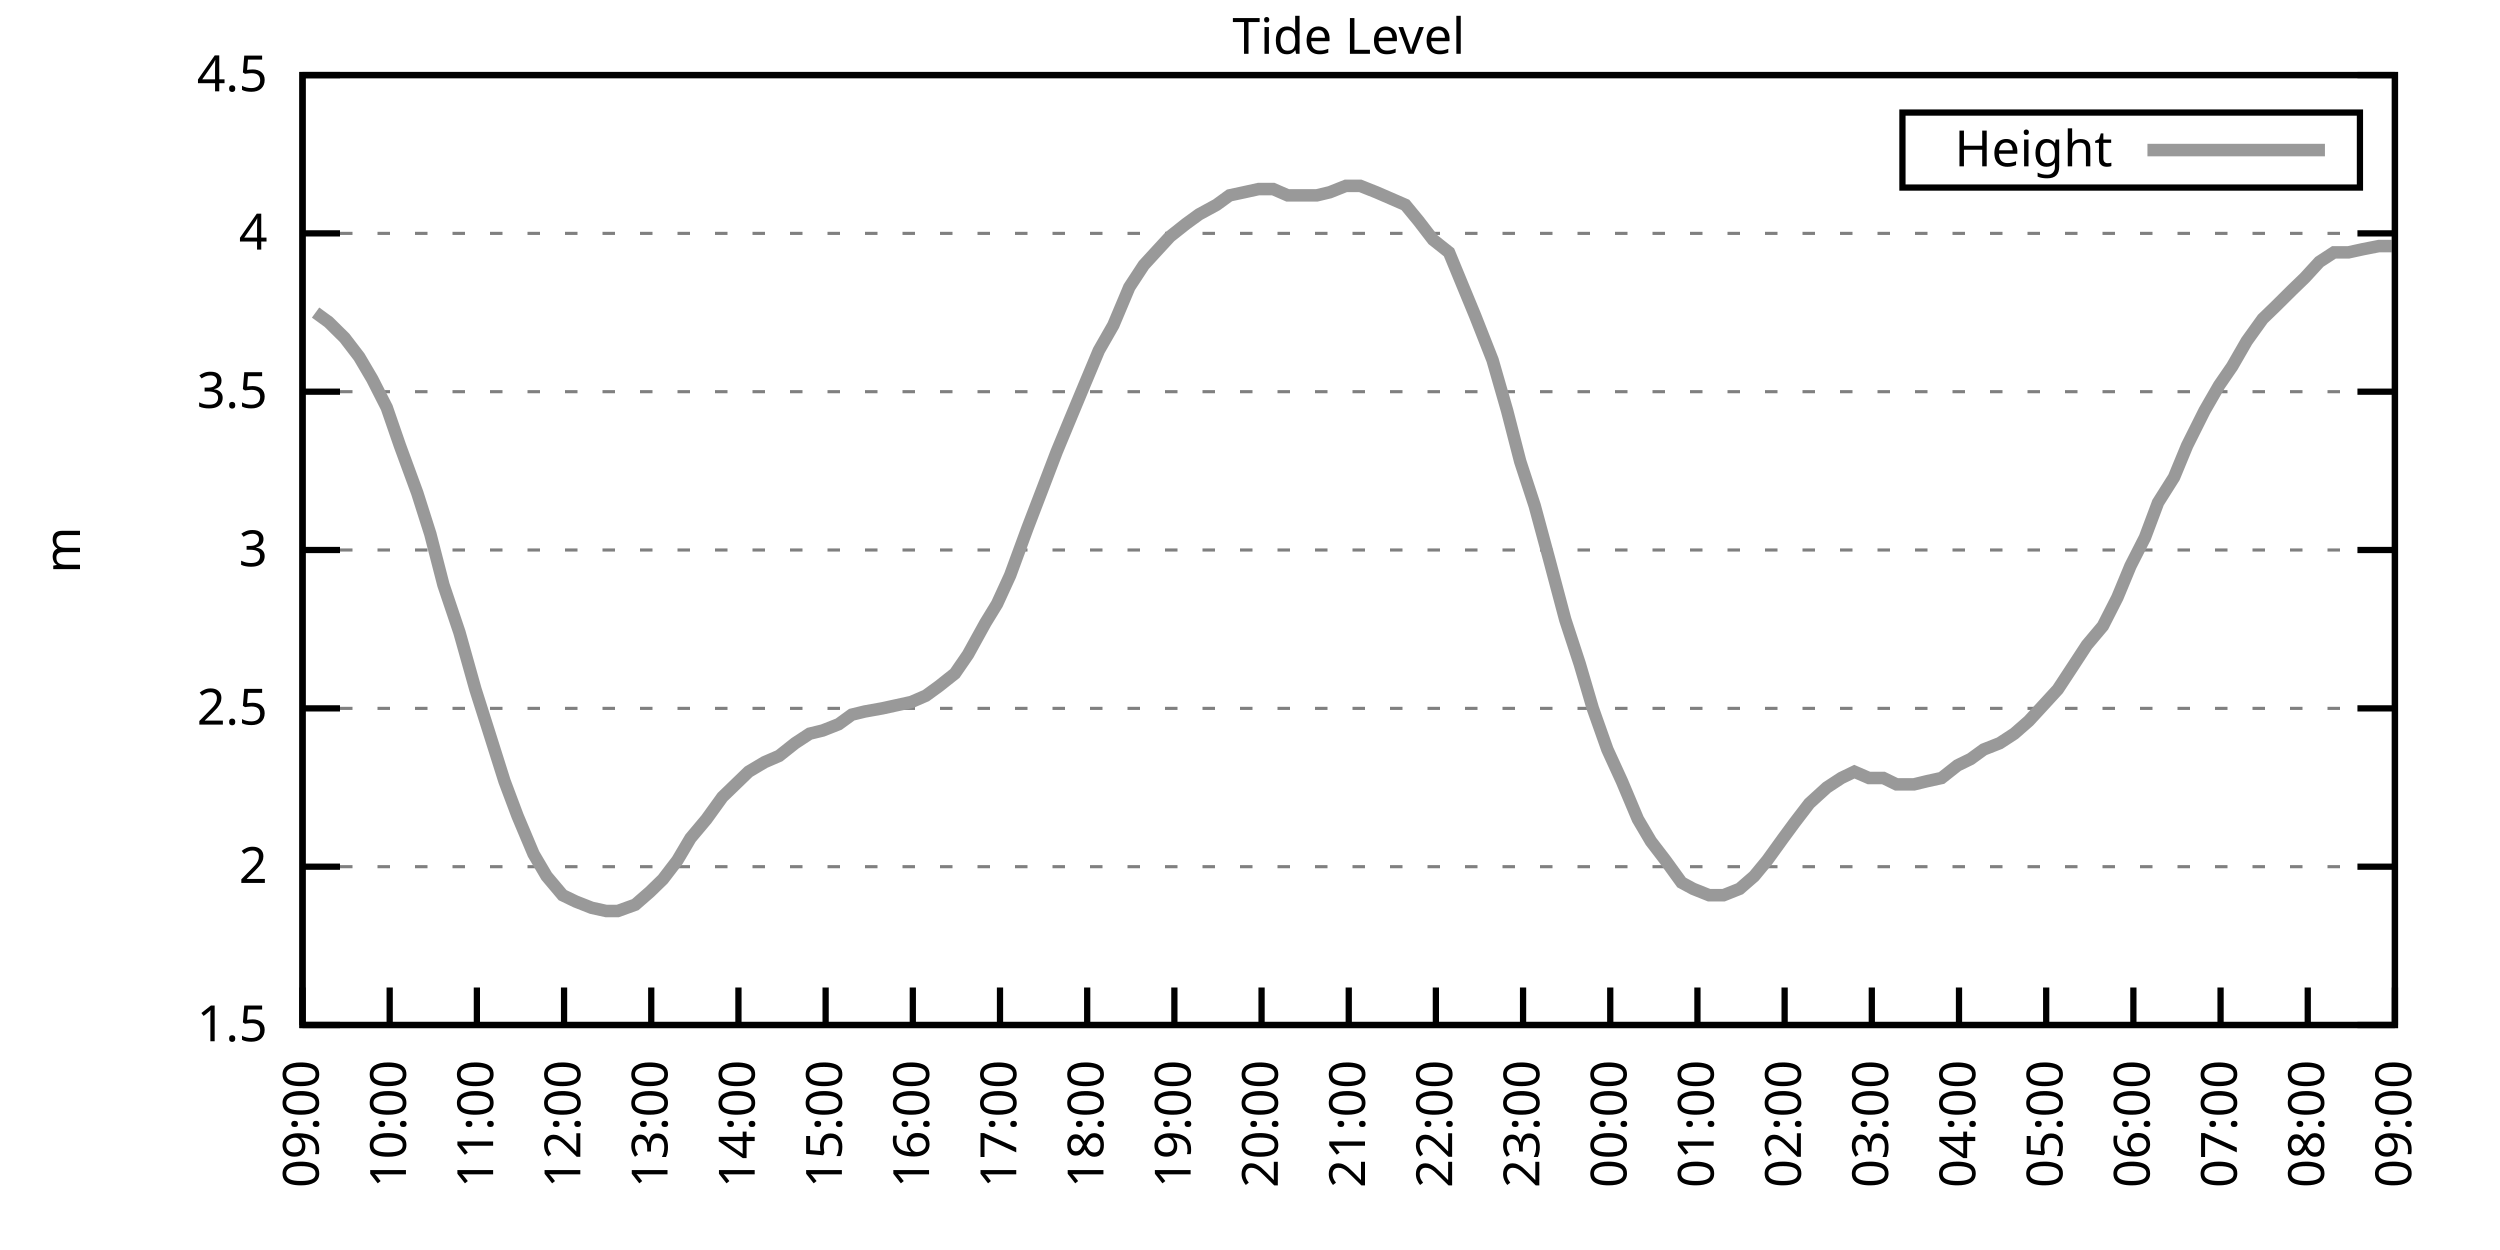
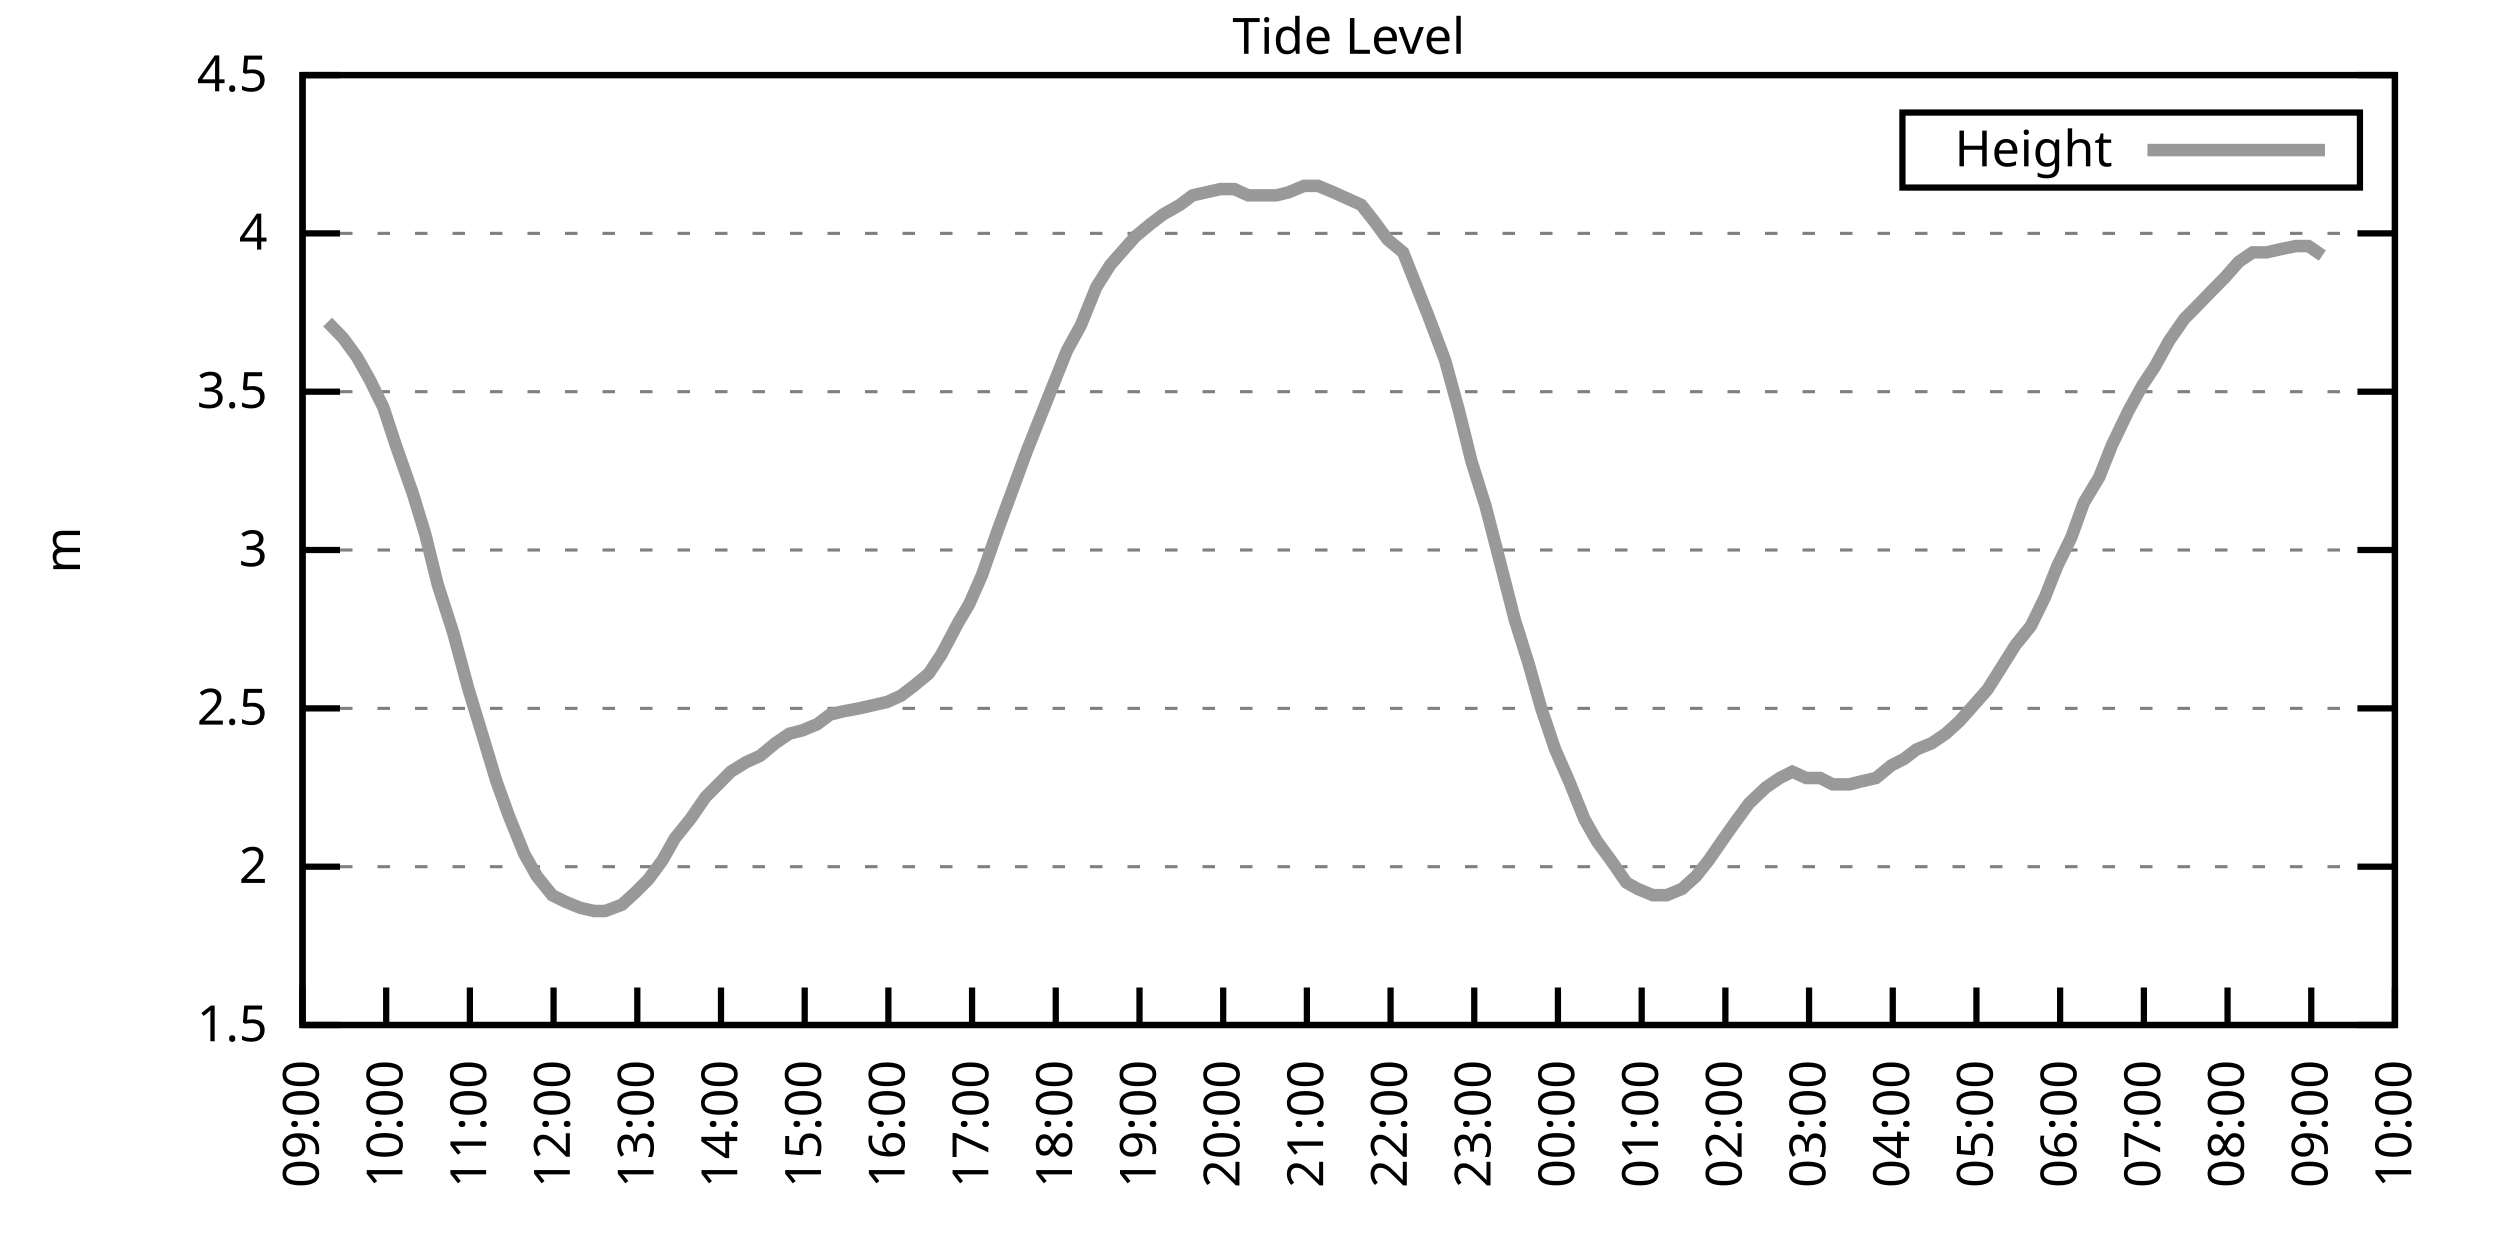
<svg xmlns="http://www.w3.org/2000/svg" xmlns:xlink="http://www.w3.org/1999/xlink" width="400" height="200" viewBox="0 0 400 200">
  <g id="gnuplot_canvas">
    <rect x="0" y="0" width="400" height="200" fill="none" />
    <defs>
      <circle id="gpDot" r="0.5" stroke-width="0.5" stroke="currentColor" />
      <path id="gpPt0" stroke-width="0.333" stroke="currentColor" d="M-1,0 h2 M0,-1 v2" />
      <path id="gpPt1" stroke-width="0.333" stroke="currentColor" d="M-1,-1 L1,1 M1,-1 L-1,1" />
      <path id="gpPt2" stroke-width="0.333" stroke="currentColor" d="M-1,0 L1,0 M0,-1 L0,1 M-1,-1 L1,1 M-1,1 L1,-1" />
      <rect id="gpPt3" stroke-width="0.333" stroke="currentColor" x="-1" y="-1" width="2" height="2" />
      <rect id="gpPt4" stroke-width="0.333" stroke="currentColor" fill="currentColor" x="-1" y="-1" width="2" height="2" />
      <circle id="gpPt5" stroke-width="0.333" stroke="currentColor" cx="0" cy="0" r="1" />
      <use xlink:href="#gpPt5" id="gpPt6" fill="currentColor" stroke="none" />
      <path id="gpPt7" stroke-width="0.333" stroke="currentColor" d="M0,-1.33 L-1.33,0.67 L1.33,0.67 z" />
      <use xlink:href="#gpPt7" id="gpPt8" fill="currentColor" stroke="none" />
      <use xlink:href="#gpPt7" id="gpPt9" stroke="currentColor" transform="rotate(180)" />
      <use xlink:href="#gpPt9" id="gpPt10" fill="currentColor" stroke="none" />
      <use xlink:href="#gpPt3" id="gpPt11" stroke="currentColor" transform="rotate(45)" />
      <use xlink:href="#gpPt11" id="gpPt12" fill="currentColor" stroke="none" />
      <path id="gpPt13" stroke-width="0.333" stroke="currentColor" d="M0,1.330 L1.265,0.411 L0.782,-1.067 L-0.782,-1.076 L-1.265,0.411 z" />
      <use xlink:href="#gpPt13" id="gpPt14" fill="currentColor" stroke="none" />
      <filter id="textbox" filterUnits="objectBoundingBox" x="0" y="0" height="1" width="1">
        <feFlood flood-color="white" flood-opacity="1" result="bgnd" />
        <feComposite in="SourceGraphic" in2="bgnd" operator="atop" />
      </filter>
      <filter id="greybox" filterUnits="objectBoundingBox" x="0" y="0" height="1" width="1">
        <feFlood flood-color="lightgrey" flood-opacity="1" result="grey" />
        <feComposite in="SourceGraphic" in2="grey" operator="atop" />
      </filter>
    </defs>
    <g fill="none" color="white" stroke="currentColor" stroke-width="1.00" stroke-linecap="butt" stroke-linejoin="miter">
</g>
    <g fill="none" color="black" stroke="currentColor" stroke-width="1.00" stroke-linecap="butt" stroke-linejoin="miter">
      <g stroke="none" shape-rendering="crispEdges">
        <polygon fill="rgb(255, 255, 255)" points="48.40,164.00 383.18,164.00 383.18,12.02 48.40,12.02 " />
      </g>
    </g>
    <g fill="none" color="black" stroke="currentColor" stroke-width="1.00" stroke-linecap="butt" stroke-linejoin="miter">
</g>
    <g fill="none" color="black" stroke="black" stroke-width="0.50" stroke-linecap="butt" stroke-linejoin="miter">
</g>
    <g fill="none" color="gray" stroke="currentColor" stroke-width="0.50" stroke-linecap="butt" stroke-linejoin="miter">
      <path stroke="gray" stroke-dasharray="2,4" class="gridline" d="M48.40,164.00 L383.19,164.00  " />
    </g>
    <g fill="none" color="gray" stroke="gray" stroke-width="1.00" stroke-linecap="butt" stroke-linejoin="miter">
</g>
    <g fill="none" color="black" stroke="currentColor" stroke-width="1.00" stroke-linecap="butt" stroke-linejoin="miter">
      <path stroke="black" d="M48.40,164.00 L54.40,164.00 M383.19,164.00 L377.19,164.00  " />
      <g transform="translate(42.80,166.60)" stroke="none" fill="black" font-family="Sans" font-size="8.00" text-anchor="end">
        <text>
          <tspan font-family="Sans"> 1.5</tspan>
        </text>
      </g>
    </g>
    <g fill="none" color="black" stroke="currentColor" stroke-width="1.00" stroke-linecap="butt" stroke-linejoin="miter">
</g>
    <g fill="none" color="black" stroke="black" stroke-width="0.50" stroke-linecap="butt" stroke-linejoin="miter">
</g>
    <g fill="none" color="gray" stroke="currentColor" stroke-width="0.50" stroke-linecap="butt" stroke-linejoin="miter">
      <path stroke="gray" stroke-dasharray="2,4" class="gridline" d="M48.40,138.67 L383.19,138.67  " />
    </g>
    <g fill="none" color="gray" stroke="gray" stroke-width="1.00" stroke-linecap="butt" stroke-linejoin="miter">
</g>
    <g fill="none" color="black" stroke="currentColor" stroke-width="1.00" stroke-linecap="butt" stroke-linejoin="miter">
      <path stroke="black" d="M48.40,138.67 L54.40,138.67 M383.19,138.67 L377.19,138.67  " />
      <g transform="translate(42.80,141.27)" stroke="none" fill="black" font-family="Sans" font-size="8.00" text-anchor="end">
        <text>
          <tspan font-family="Sans"> 2</tspan>
        </text>
      </g>
    </g>
    <g fill="none" color="black" stroke="currentColor" stroke-width="1.00" stroke-linecap="butt" stroke-linejoin="miter">
</g>
    <g fill="none" color="black" stroke="black" stroke-width="0.50" stroke-linecap="butt" stroke-linejoin="miter">
</g>
    <g fill="none" color="gray" stroke="currentColor" stroke-width="0.50" stroke-linecap="butt" stroke-linejoin="miter">
      <path stroke="gray" stroke-dasharray="2,4" class="gridline" d="M48.40,113.34 L383.19,113.34  " />
    </g>
    <g fill="none" color="gray" stroke="gray" stroke-width="1.00" stroke-linecap="butt" stroke-linejoin="miter">
</g>
    <g fill="none" color="black" stroke="currentColor" stroke-width="1.00" stroke-linecap="butt" stroke-linejoin="miter">
      <path stroke="black" d="M48.40,113.34 L54.40,113.34 M383.19,113.34 L377.19,113.34  " />
      <g transform="translate(42.80,115.94)" stroke="none" fill="black" font-family="Sans" font-size="8.00" text-anchor="end">
        <text>
          <tspan font-family="Sans"> 2.5</tspan>
        </text>
      </g>
    </g>
    <g fill="none" color="black" stroke="currentColor" stroke-width="1.00" stroke-linecap="butt" stroke-linejoin="miter">
</g>
    <g fill="none" color="black" stroke="black" stroke-width="0.50" stroke-linecap="butt" stroke-linejoin="miter">
</g>
    <g fill="none" color="gray" stroke="currentColor" stroke-width="0.50" stroke-linecap="butt" stroke-linejoin="miter">
      <path stroke="gray" stroke-dasharray="2,4" class="gridline" d="M48.40,88.00 L383.19,88.00  " />
    </g>
    <g fill="none" color="gray" stroke="gray" stroke-width="1.00" stroke-linecap="butt" stroke-linejoin="miter">
</g>
    <g fill="none" color="black" stroke="currentColor" stroke-width="1.00" stroke-linecap="butt" stroke-linejoin="miter">
      <path stroke="black" d="M48.40,88.00 L54.40,88.00 M383.19,88.00 L377.19,88.00  " />
      <g transform="translate(42.80,90.60)" stroke="none" fill="black" font-family="Sans" font-size="8.00" text-anchor="end">
        <text>
          <tspan font-family="Sans"> 3</tspan>
        </text>
      </g>
    </g>
    <g fill="none" color="black" stroke="currentColor" stroke-width="1.00" stroke-linecap="butt" stroke-linejoin="miter">
</g>
    <g fill="none" color="black" stroke="black" stroke-width="0.50" stroke-linecap="butt" stroke-linejoin="miter">
</g>
    <g fill="none" color="gray" stroke="currentColor" stroke-width="0.50" stroke-linecap="butt" stroke-linejoin="miter">
      <path stroke="gray" stroke-dasharray="2,4" class="gridline" d="M48.40,62.67 L383.19,62.67  " />
    </g>
    <g fill="none" color="gray" stroke="gray" stroke-width="1.00" stroke-linecap="butt" stroke-linejoin="miter">
</g>
    <g fill="none" color="black" stroke="currentColor" stroke-width="1.00" stroke-linecap="butt" stroke-linejoin="miter">
      <path stroke="black" d="M48.40,62.67 L54.40,62.67 M383.19,62.67 L377.19,62.67  " />
      <g transform="translate(42.80,65.27)" stroke="none" fill="black" font-family="Sans" font-size="8.00" text-anchor="end">
        <text>
          <tspan font-family="Sans"> 3.5</tspan>
        </text>
      </g>
    </g>
    <g fill="none" color="black" stroke="currentColor" stroke-width="1.00" stroke-linecap="butt" stroke-linejoin="miter">
</g>
    <g fill="none" color="black" stroke="black" stroke-width="0.50" stroke-linecap="butt" stroke-linejoin="miter">
</g>
    <g fill="none" color="gray" stroke="currentColor" stroke-width="0.50" stroke-linecap="butt" stroke-linejoin="miter">
      <path stroke="gray" stroke-dasharray="2,4" class="gridline" d="M48.40,37.34 L383.19,37.34  " />
    </g>
    <g fill="none" color="gray" stroke="gray" stroke-width="1.00" stroke-linecap="butt" stroke-linejoin="miter">
</g>
    <g fill="none" color="black" stroke="currentColor" stroke-width="1.00" stroke-linecap="butt" stroke-linejoin="miter">
      <path stroke="black" d="M48.40,37.34 L54.40,37.34 M383.19,37.34 L377.19,37.34  " />
      <g transform="translate(42.80,39.94)" stroke="none" fill="black" font-family="Sans" font-size="8.00" text-anchor="end">
        <text>
          <tspan font-family="Sans"> 4</tspan>
        </text>
      </g>
    </g>
    <g fill="none" color="black" stroke="currentColor" stroke-width="1.00" stroke-linecap="butt" stroke-linejoin="miter">
</g>
    <g fill="none" color="black" stroke="black" stroke-width="0.50" stroke-linecap="butt" stroke-linejoin="miter">
</g>
    <g fill="none" color="gray" stroke="currentColor" stroke-width="0.50" stroke-linecap="butt" stroke-linejoin="miter">
      <path stroke="gray" stroke-dasharray="2,4" class="gridline" d="M48.40,12.01 L383.19,12.01  " />
    </g>
    <g fill="none" color="gray" stroke="gray" stroke-width="1.00" stroke-linecap="butt" stroke-linejoin="miter">
</g>
    <g fill="none" color="black" stroke="currentColor" stroke-width="1.00" stroke-linecap="butt" stroke-linejoin="miter">
      <path stroke="black" d="M48.40,12.01 L54.40,12.01 M383.19,12.01 L377.19,12.01  " />
      <g transform="translate(42.80,14.61)" stroke="none" fill="black" font-family="Sans" font-size="8.00" text-anchor="end">
        <text>
          <tspan font-family="Sans"> 4.5</tspan>
        </text>
      </g>
    </g>
    <g fill="none" color="black" stroke="currentColor" stroke-width="1.00" stroke-linecap="butt" stroke-linejoin="miter">
      <path stroke="black" d="M48.40,164.00 L48.40,158.00  " />
      <g transform="translate(51.00,169.60) rotate(270.00)" stroke="none" fill="black" font-family="Sans" font-size="8.00" text-anchor="end">
        <text>
          <tspan font-family="Sans">09:00</tspan>
        </text>
      </g>
    </g>
    <g fill="none" color="black" stroke="currentColor" stroke-width="1.00" stroke-linecap="butt" stroke-linejoin="miter">
-       <path stroke="black" d="M62.35,164.00 L62.35,158.00  " />
-       <g transform="translate(64.95,169.60) rotate(270.00)" stroke="none" fill="black" font-family="Sans" font-size="8.00" text-anchor="end">
+       <path stroke="black" d="M61.79,164.00 L61.79,158.00  " />
+       <g transform="translate(64.39,169.60) rotate(270.00)" stroke="none" fill="black" font-family="Sans" font-size="8.00" text-anchor="end">
        <text>
          <tspan font-family="Sans">10:00</tspan>
        </text>
      </g>
    </g>
    <g fill="none" color="black" stroke="currentColor" stroke-width="1.00" stroke-linecap="butt" stroke-linejoin="miter">
-       <path stroke="black" d="M76.30,164.00 L76.30,158.00  " />
-       <g transform="translate(78.90,169.60) rotate(270.00)" stroke="none" fill="black" font-family="Sans" font-size="8.00" text-anchor="end">
+       <path stroke="black" d="M75.18,164.00 L75.18,158.00  " />
+       <g transform="translate(77.78,169.60) rotate(270.00)" stroke="none" fill="black" font-family="Sans" font-size="8.00" text-anchor="end">
        <text>
          <tspan font-family="Sans">11:00</tspan>
        </text>
      </g>
    </g>
    <g fill="none" color="black" stroke="currentColor" stroke-width="1.00" stroke-linecap="butt" stroke-linejoin="miter">
-       <path stroke="black" d="M90.25,164.00 L90.25,158.00  " />
-       <g transform="translate(92.85,169.60) rotate(270.00)" stroke="none" fill="black" font-family="Sans" font-size="8.00" text-anchor="end">
+       <path stroke="black" d="M88.57,164.00 L88.57,158.00  " />
+       <g transform="translate(91.17,169.60) rotate(270.00)" stroke="none" fill="black" font-family="Sans" font-size="8.00" text-anchor="end">
        <text>
          <tspan font-family="Sans">12:00</tspan>
        </text>
      </g>
    </g>
    <g fill="none" color="black" stroke="currentColor" stroke-width="1.00" stroke-linecap="butt" stroke-linejoin="miter">
-       <path stroke="black" d="M104.20,164.00 L104.20,158.00  " />
-       <g transform="translate(106.80,169.60) rotate(270.00)" stroke="none" fill="black" font-family="Sans" font-size="8.00" text-anchor="end">
+       <path stroke="black" d="M101.97,164.00 L101.97,158.00  " />
+       <g transform="translate(104.57,169.60) rotate(270.00)" stroke="none" fill="black" font-family="Sans" font-size="8.00" text-anchor="end">
        <text>
          <tspan font-family="Sans">13:00</tspan>
        </text>
      </g>
    </g>
    <g fill="none" color="black" stroke="currentColor" stroke-width="1.00" stroke-linecap="butt" stroke-linejoin="miter">
-       <path stroke="black" d="M118.15,164.00 L118.15,158.00  " />
-       <g transform="translate(120.75,169.60) rotate(270.00)" stroke="none" fill="black" font-family="Sans" font-size="8.00" text-anchor="end">
+       <path stroke="black" d="M115.36,164.00 L115.36,158.00  " />
+       <g transform="translate(117.96,169.60) rotate(270.00)" stroke="none" fill="black" font-family="Sans" font-size="8.00" text-anchor="end">
        <text>
          <tspan font-family="Sans">14:00</tspan>
        </text>
      </g>
    </g>
    <g fill="none" color="black" stroke="currentColor" stroke-width="1.00" stroke-linecap="butt" stroke-linejoin="miter">
-       <path stroke="black" d="M132.10,164.00 L132.10,158.00  " />
-       <g transform="translate(134.70,169.60) rotate(270.00)" stroke="none" fill="black" font-family="Sans" font-size="8.00" text-anchor="end">
+       <path stroke="black" d="M128.75,164.00 L128.75,158.00  " />
+       <g transform="translate(131.35,169.60) rotate(270.00)" stroke="none" fill="black" font-family="Sans" font-size="8.00" text-anchor="end">
        <text>
          <tspan font-family="Sans">15:00</tspan>
        </text>
      </g>
    </g>
    <g fill="none" color="black" stroke="currentColor" stroke-width="1.00" stroke-linecap="butt" stroke-linejoin="miter">
-       <path stroke="black" d="M146.05,164.00 L146.05,158.00  " />
-       <g transform="translate(148.65,169.60) rotate(270.00)" stroke="none" fill="black" font-family="Sans" font-size="8.00" text-anchor="end">
+       <path stroke="black" d="M142.14,164.00 L142.14,158.00  " />
+       <g transform="translate(144.74,169.60) rotate(270.00)" stroke="none" fill="black" font-family="Sans" font-size="8.00" text-anchor="end">
        <text>
          <tspan font-family="Sans">16:00</tspan>
        </text>
      </g>
    </g>
    <g fill="none" color="black" stroke="currentColor" stroke-width="1.00" stroke-linecap="butt" stroke-linejoin="miter">
-       <path stroke="black" d="M160.00,164.00 L160.00,158.00  " />
-       <g transform="translate(162.60,169.60) rotate(270.00)" stroke="none" fill="black" font-family="Sans" font-size="8.00" text-anchor="end">
+       <path stroke="black" d="M155.53,164.00 L155.53,158.00  " />
+       <g transform="translate(158.13,169.60) rotate(270.00)" stroke="none" fill="black" font-family="Sans" font-size="8.00" text-anchor="end">
        <text>
          <tspan font-family="Sans">17:00</tspan>
        </text>
      </g>
    </g>
    <g fill="none" color="black" stroke="currentColor" stroke-width="1.00" stroke-linecap="butt" stroke-linejoin="miter">
-       <path stroke="black" d="M173.95,164.00 L173.95,158.00  " />
-       <g transform="translate(176.55,169.60) rotate(270.00)" stroke="none" fill="black" font-family="Sans" font-size="8.00" text-anchor="end">
+       <path stroke="black" d="M168.92,164.00 L168.92,158.00  " />
+       <g transform="translate(171.52,169.60) rotate(270.00)" stroke="none" fill="black" font-family="Sans" font-size="8.00" text-anchor="end">
        <text>
          <tspan font-family="Sans">18:00</tspan>
        </text>
      </g>
    </g>
    <g fill="none" color="black" stroke="currentColor" stroke-width="1.00" stroke-linecap="butt" stroke-linejoin="miter">
-       <path stroke="black" d="M187.90,164.00 L187.90,158.00  " />
-       <g transform="translate(190.50,169.60) rotate(270.00)" stroke="none" fill="black" font-family="Sans" font-size="8.00" text-anchor="end">
+       <path stroke="black" d="M182.32,164.00 L182.32,158.00  " />
+       <g transform="translate(184.92,169.60) rotate(270.00)" stroke="none" fill="black" font-family="Sans" font-size="8.00" text-anchor="end">
        <text>
          <tspan font-family="Sans">19:00</tspan>
        </text>
      </g>
    </g>
    <g fill="none" color="black" stroke="currentColor" stroke-width="1.00" stroke-linecap="butt" stroke-linejoin="miter">
-       <path stroke="black" d="M201.85,164.00 L201.85,158.00  " />
-       <g transform="translate(204.45,169.60) rotate(270.00)" stroke="none" fill="black" font-family="Sans" font-size="8.00" text-anchor="end">
+       <path stroke="black" d="M195.71,164.00 L195.71,158.00  " />
+       <g transform="translate(198.31,169.60) rotate(270.00)" stroke="none" fill="black" font-family="Sans" font-size="8.00" text-anchor="end">
        <text>
          <tspan font-family="Sans">20:00</tspan>
        </text>
      </g>
    </g>
    <g fill="none" color="black" stroke="currentColor" stroke-width="1.00" stroke-linecap="butt" stroke-linejoin="miter">
-       <path stroke="black" d="M215.80,164.00 L215.80,158.00  " />
-       <g transform="translate(218.40,169.60) rotate(270.00)" stroke="none" fill="black" font-family="Sans" font-size="8.00" text-anchor="end">
+       <path stroke="black" d="M209.10,164.00 L209.10,158.00  " />
+       <g transform="translate(211.70,169.60) rotate(270.00)" stroke="none" fill="black" font-family="Sans" font-size="8.00" text-anchor="end">
        <text>
          <tspan font-family="Sans">21:00</tspan>
        </text>
      </g>
    </g>
    <g fill="none" color="black" stroke="currentColor" stroke-width="1.00" stroke-linecap="butt" stroke-linejoin="miter">
-       <path stroke="black" d="M229.74,164.00 L229.74,158.00  " />
-       <g transform="translate(232.34,169.60) rotate(270.00)" stroke="none" fill="black" font-family="Sans" font-size="8.00" text-anchor="end">
+       <path stroke="black" d="M222.49,164.00 L222.49,158.00  " />
+       <g transform="translate(225.09,169.60) rotate(270.00)" stroke="none" fill="black" font-family="Sans" font-size="8.00" text-anchor="end">
        <text>
          <tspan font-family="Sans">22:00</tspan>
        </text>
      </g>
    </g>
    <g fill="none" color="black" stroke="currentColor" stroke-width="1.00" stroke-linecap="butt" stroke-linejoin="miter">
-       <path stroke="black" d="M243.69,164.00 L243.69,158.00  " />
-       <g transform="translate(246.29,169.60) rotate(270.00)" stroke="none" fill="black" font-family="Sans" font-size="8.00" text-anchor="end">
+       <path stroke="black" d="M235.88,164.00 L235.88,158.00  " />
+       <g transform="translate(238.48,169.60) rotate(270.00)" stroke="none" fill="black" font-family="Sans" font-size="8.00" text-anchor="end">
        <text>
          <tspan font-family="Sans">23:00</tspan>
        </text>
      </g>
    </g>
    <g fill="none" color="black" stroke="currentColor" stroke-width="1.00" stroke-linecap="butt" stroke-linejoin="miter">
-       <path stroke="black" d="M257.64,164.00 L257.64,158.00  " />
-       <g transform="translate(260.24,169.60) rotate(270.00)" stroke="none" fill="black" font-family="Sans" font-size="8.00" text-anchor="end">
+       <path stroke="black" d="M249.27,164.00 L249.27,158.00  " />
+       <g transform="translate(251.87,169.60) rotate(270.00)" stroke="none" fill="black" font-family="Sans" font-size="8.00" text-anchor="end">
        <text>
          <tspan font-family="Sans">00:00</tspan>
        </text>
      </g>
    </g>
    <g fill="none" color="black" stroke="currentColor" stroke-width="1.00" stroke-linecap="butt" stroke-linejoin="miter">
-       <path stroke="black" d="M271.59,164.00 L271.59,158.00  " />
-       <g transform="translate(274.19,169.60) rotate(270.00)" stroke="none" fill="black" font-family="Sans" font-size="8.00" text-anchor="end">
+       <path stroke="black" d="M262.67,164.00 L262.67,158.00  " />
+       <g transform="translate(265.27,169.60) rotate(270.00)" stroke="none" fill="black" font-family="Sans" font-size="8.00" text-anchor="end">
        <text>
          <tspan font-family="Sans">01:00</tspan>
        </text>
      </g>
    </g>
    <g fill="none" color="black" stroke="currentColor" stroke-width="1.00" stroke-linecap="butt" stroke-linejoin="miter">
-       <path stroke="black" d="M285.54,164.00 L285.54,158.00  " />
-       <g transform="translate(288.14,169.60) rotate(270.00)" stroke="none" fill="black" font-family="Sans" font-size="8.00" text-anchor="end">
+       <path stroke="black" d="M276.06,164.00 L276.06,158.00  " />
+       <g transform="translate(278.66,169.60) rotate(270.00)" stroke="none" fill="black" font-family="Sans" font-size="8.00" text-anchor="end">
        <text>
          <tspan font-family="Sans">02:00</tspan>
        </text>
      </g>
    </g>
    <g fill="none" color="black" stroke="currentColor" stroke-width="1.00" stroke-linecap="butt" stroke-linejoin="miter">
-       <path stroke="black" d="M299.49,164.00 L299.49,158.00  " />
-       <g transform="translate(302.09,169.60) rotate(270.00)" stroke="none" fill="black" font-family="Sans" font-size="8.00" text-anchor="end">
+       <path stroke="black" d="M289.45,164.00 L289.45,158.00  " />
+       <g transform="translate(292.05,169.60) rotate(270.00)" stroke="none" fill="black" font-family="Sans" font-size="8.00" text-anchor="end">
        <text>
          <tspan font-family="Sans">03:00</tspan>
        </text>
      </g>
    </g>
    <g fill="none" color="black" stroke="currentColor" stroke-width="1.00" stroke-linecap="butt" stroke-linejoin="miter">
-       <path stroke="black" d="M313.44,164.00 L313.44,158.00  " />
-       <g transform="translate(316.04,169.60) rotate(270.00)" stroke="none" fill="black" font-family="Sans" font-size="8.00" text-anchor="end">
+       <path stroke="black" d="M302.84,164.00 L302.84,158.00  " />
+       <g transform="translate(305.44,169.60) rotate(270.00)" stroke="none" fill="black" font-family="Sans" font-size="8.00" text-anchor="end">
        <text>
          <tspan font-family="Sans">04:00</tspan>
        </text>
      </g>
    </g>
    <g fill="none" color="black" stroke="currentColor" stroke-width="1.00" stroke-linecap="butt" stroke-linejoin="miter">
-       <path stroke="black" d="M327.39,164.00 L327.39,158.00  " />
-       <g transform="translate(329.99,169.60) rotate(270.00)" stroke="none" fill="black" font-family="Sans" font-size="8.00" text-anchor="end">
+       <path stroke="black" d="M316.23,164.00 L316.23,158.00  " />
+       <g transform="translate(318.83,169.60) rotate(270.00)" stroke="none" fill="black" font-family="Sans" font-size="8.00" text-anchor="end">
        <text>
          <tspan font-family="Sans">05:00</tspan>
        </text>
      </g>
    </g>
    <g fill="none" color="black" stroke="currentColor" stroke-width="1.00" stroke-linecap="butt" stroke-linejoin="miter">
-       <path stroke="black" d="M341.34,164.00 L341.34,158.00  " />
-       <g transform="translate(343.94,169.60) rotate(270.00)" stroke="none" fill="black" font-family="Sans" font-size="8.00" text-anchor="end">
+       <path stroke="black" d="M329.62,164.00 L329.62,158.00  " />
+       <g transform="translate(332.22,169.60) rotate(270.00)" stroke="none" fill="black" font-family="Sans" font-size="8.00" text-anchor="end">
        <text>
          <tspan font-family="Sans">06:00</tspan>
        </text>
      </g>
    </g>
    <g fill="none" color="black" stroke="currentColor" stroke-width="1.00" stroke-linecap="butt" stroke-linejoin="miter">
-       <path stroke="black" d="M355.29,164.00 L355.29,158.00  " />
-       <g transform="translate(357.89,169.60) rotate(270.00)" stroke="none" fill="black" font-family="Sans" font-size="8.00" text-anchor="end">
+       <path stroke="black" d="M343.02,164.00 L343.02,158.00  " />
+       <g transform="translate(345.62,169.60) rotate(270.00)" stroke="none" fill="black" font-family="Sans" font-size="8.00" text-anchor="end">
        <text>
          <tspan font-family="Sans">07:00</tspan>
        </text>
      </g>
    </g>
    <g fill="none" color="black" stroke="currentColor" stroke-width="1.00" stroke-linecap="butt" stroke-linejoin="miter">
-       <path stroke="black" d="M369.24,164.00 L369.24,158.00  " />
-       <g transform="translate(371.84,169.60) rotate(270.00)" stroke="none" fill="black" font-family="Sans" font-size="8.00" text-anchor="end">
+       <path stroke="black" d="M356.41,164.00 L356.41,158.00  " />
+       <g transform="translate(359.01,169.60) rotate(270.00)" stroke="none" fill="black" font-family="Sans" font-size="8.00" text-anchor="end">
        <text>
          <tspan font-family="Sans">08:00</tspan>
+         </text>
+       </g>
+     </g>
+     <g fill="none" color="black" stroke="currentColor" stroke-width="1.00" stroke-linecap="butt" stroke-linejoin="miter">
+       <path stroke="black" d="M369.80,164.00 L369.80,158.00  " />
+       <g transform="translate(372.40,169.60) rotate(270.00)" stroke="none" fill="black" font-family="Sans" font-size="8.00" text-anchor="end">
+         <text>
+           <tspan font-family="Sans">09:00</tspan>
        </text>
      </g>
    </g>
    <g fill="none" color="black" stroke="currentColor" stroke-width="1.00" stroke-linecap="butt" stroke-linejoin="miter">
      <path stroke="black" d="M383.19,164.00 L383.19,158.00  " />
      <g transform="translate(385.79,169.60) rotate(270.00)" stroke="none" fill="black" font-family="Sans" font-size="8.00" text-anchor="end">
        <text>
-           <tspan font-family="Sans">09:00</tspan>
+           <tspan font-family="Sans">10:00</tspan>
        </text>
      </g>
    </g>
    <g fill="none" color="black" stroke="currentColor" stroke-width="1.00" stroke-linecap="butt" stroke-linejoin="miter">
</g>
    <g fill="none" color="black" stroke="currentColor" stroke-width="1.00" stroke-linecap="butt" stroke-linejoin="miter">
      <path stroke="black" d="M48.40,12.01 L48.40,164.00 L383.19,164.00 L383.19,12.01 L48.40,12.01 Z  " />
    </g>
    <g fill="none" color="black" stroke="currentColor" stroke-width="1.00" stroke-linecap="butt" stroke-linejoin="miter">
</g>
    <g fill="none" color="black" stroke="currentColor" stroke-width="1.00" stroke-linecap="butt" stroke-linejoin="miter">
      <path stroke="black" d="M304.39,30.01 L304.39,18.01 L377.59,18.01 L377.59,30.01 L304.39,30.01 Z  " />
    </g>
    <g id="Tide_level_plot_1">
      <g fill="none" color="white" stroke="black" stroke-width="2.00" stroke-linecap="butt" stroke-linejoin="miter">
</g>
      <g fill="none" color="black" stroke="currentColor" stroke-width="2.00" stroke-linecap="butt" stroke-linejoin="miter">
        <g transform="translate(337.99,26.61)" stroke="none" fill="black" font-family="Sans" font-size="8.00" text-anchor="end">
          <text>
            <tspan font-family="Sans">Height</tspan>
          </text>
        </g>
      </g>
      <g fill="none" color="black" stroke="currentColor" stroke-width="2.00" stroke-linecap="butt" stroke-linejoin="miter">
-         <path stroke="rgb(153, 153, 153)" d="M343.59,24.01 L371.99,24.01 M50.49,50.01 L52.58,51.53 L55.14,54.06 L57.47,57.10 L59.56,60.65 L61.88,65.21   L63.98,71.29 L66.77,78.89 L68.86,85.47 L70.95,93.58 L73.51,101.18 L76.07,110.30 L78.16,116.88 L80.72,124.99   L82.81,130.56 L85.37,136.64 L87.46,140.19 L90.02,143.23 L92.11,144.24 L94.67,145.25 L96.99,145.76 L98.85,145.76   L101.64,144.75 L103.97,142.72 L106.06,140.69 L108.38,137.66 L110.48,134.11 L113.03,131.07 L115.59,127.52 L117.68,125.50   L119.78,123.47 L122.33,121.95 L124.66,120.94 L127.22,118.91 L129.54,117.39 L131.63,116.88 L134.19,115.87 L136.28,114.35   L138.37,113.84 L141.16,113.34 L143.49,112.83 L145.81,112.32 L148.14,111.31 L150.23,109.79 L152.79,107.76 L154.88,104.72   L157.67,99.66 L159.53,96.62 L161.62,92.06 L164.41,84.46 L166.74,78.38 L169.06,72.30 L171.16,67.23 L173.48,61.66   L175.81,56.09 L178.13,52.03 L180.69,45.95 L183.01,42.41 L184.87,40.38 L187.20,37.85 L189.76,35.82 L191.85,34.30   L194.64,32.78 L196.73,31.26 L199.06,30.76 L201.38,30.25 L203.71,30.25 L206.03,31.26 L208.36,31.26 L210.68,31.26   L212.77,30.76 L215.33,29.74 L217.65,29.74 L220.21,30.76 L222.54,31.77 L224.86,32.78 L226.95,35.32 L229.28,38.35   L231.84,40.38 L233.93,45.45 L236.02,50.51 L238.81,57.61 L241.14,65.71 L243.23,73.82 L245.55,80.91 L247.88,89.52   L250.44,99.15 L252.76,106.24 L254.85,113.34 L257.18,119.92 L259.50,124.99 L262.06,131.07 L264.15,134.62 L266.48,137.66   L269.04,141.20 L270.90,142.21 L273.45,143.23 L275.78,143.23 L278.34,142.21 L280.66,140.19 L282.75,137.66 L285.31,134.11   L287.17,131.58 L289.50,128.54 L292.29,126.00 L294.61,124.48 L296.70,123.47 L299.03,124.48 L301.35,124.48 L303.44,125.50   L306.23,125.50 L308.33,124.99 L310.65,124.48 L313.21,122.46 L315.30,121.44 L317.39,119.92 L319.95,118.91 L322.28,117.39   L324.60,115.36 L326.93,112.83 L329.25,110.30 L331.58,106.75 L333.90,103.20 L336.46,100.16 L338.78,95.60 L340.88,90.54   L343.20,85.98 L345.29,80.41 L347.85,76.35 L349.94,71.29 L352.73,65.71 L355.06,61.66 L357.15,58.62 L359.48,54.57   L362.03,51.02 L364.13,48.99 L366.68,46.46 L368.78,44.43 L371.10,41.90 L373.43,40.38 L375.75,40.38 L378.08,39.87   L380.63,39.37 L382.73,39.37  " />
+         <path stroke="rgb(153, 153, 153)" d="M343.59,24.01 L371.99,24.01 M52.42,51.53 L54.87,54.06 L57.10,57.10 L59.11,60.65 L61.35,65.21 L63.35,71.29   L66.03,78.89 L68.04,85.47 L70.05,93.58 L72.50,101.18 L74.96,110.30 L76.97,116.88 L79.42,124.99 L81.43,130.56   L83.89,136.64 L85.90,140.19 L88.35,143.23 L90.36,144.24 L92.82,145.25 L95.05,145.76 L96.83,145.76 L99.51,144.75   L101.74,142.72 L103.75,140.69 L105.98,137.66 L107.99,134.11 L110.45,131.07 L112.90,127.52 L114.91,125.50 L116.92,123.47   L119.38,121.95 L121.61,120.94 L124.06,118.91 L126.29,117.39 L128.30,116.88 L130.76,115.87 L132.77,114.35 L134.78,113.84   L137.45,113.34 L139.69,112.83 L141.92,112.32 L144.15,111.31 L146.16,109.79 L148.61,107.76 L150.62,104.72 L153.30,99.66   L155.09,96.62 L157.10,92.06 L159.77,84.46 L162.01,78.38 L164.24,72.30 L166.25,67.23 L168.48,61.66 L170.71,56.09   L172.94,52.03 L175.40,45.95 L177.63,42.41 L179.41,40.38 L181.65,37.85 L184.10,35.82 L186.11,34.30 L188.79,32.78   L190.80,31.26 L193.03,30.76 L195.26,30.25 L197.49,30.25 L199.73,31.26 L201.96,31.26 L204.19,31.26 L206.20,30.76   L208.65,29.74 L210.88,29.74 L213.34,30.76 L215.57,31.77 L217.80,32.78 L219.81,35.32 L222.04,38.35 L224.50,40.38   L226.51,45.45 L228.52,50.51 L231.20,57.61 L233.43,65.71 L235.44,73.82 L237.67,80.91 L239.90,89.52 L242.36,99.15   L244.59,106.24 L246.60,113.34 L248.83,119.92 L251.06,124.99 L253.51,131.07 L255.52,134.62 L257.76,137.66 L260.21,141.20   L262.00,142.21 L264.45,143.23 L266.68,143.23 L269.14,142.21 L271.37,140.19 L273.38,137.66 L275.83,134.11 L277.62,131.58   L279.85,128.54 L282.53,126.00 L284.76,124.48 L286.77,123.47 L289.00,124.48 L291.23,124.48 L293.24,125.50 L295.92,125.50   L297.93,124.99 L300.16,124.48 L302.62,122.46 L304.63,121.44 L306.63,119.92 L309.09,118.91 L311.32,117.39 L313.55,115.36   L315.79,112.83 L318.02,110.30 L320.25,106.75 L322.48,103.20 L324.94,100.16 L327.17,95.60 L329.18,90.54 L331.41,85.98   L333.42,80.41 L335.87,76.35 L337.88,71.29 L340.56,65.71 L342.79,61.66 L344.80,58.62 L347.03,54.57 L349.49,51.02   L351.50,48.99 L353.95,46.46 L355.96,44.43 L358.19,41.90 L360.42,40.38 L362.66,40.38 L364.89,39.87 L367.34,39.37   L369.35,39.37 L371.58,40.89  " />
      </g>
    </g>
    <g fill="none" color="black" stroke="currentColor" stroke-width="2.00" stroke-linecap="butt" stroke-linejoin="miter">
</g>
    <g fill="none" color="black" stroke="black" stroke-width="1.00" stroke-linecap="butt" stroke-linejoin="miter">
</g>
    <g fill="none" color="black" stroke="currentColor" stroke-width="1.00" stroke-linecap="butt" stroke-linejoin="miter">
      <path stroke="black" d="M48.40,12.01 L48.40,164.00 L383.19,164.00 L383.19,12.01 L48.40,12.01 Z  " />
      <g transform="translate(12.80,88.01) rotate(270.00)" stroke="none" fill="black" font-family="Sans" font-size="8.00" text-anchor="middle">
        <text>
          <tspan font-family="Sans">m</tspan>
        </text>
      </g>
    </g>
    <g fill="none" color="black" stroke="currentColor" stroke-width="1.00" stroke-linecap="butt" stroke-linejoin="miter">
</g>
    <g fill="none" color="black" stroke="currentColor" stroke-width="1.00" stroke-linecap="butt" stroke-linejoin="miter">
      <g transform="translate(215.79,8.61)" stroke="none" fill="black" font-family="Sans" font-size="8.00" text-anchor="middle">
        <text>
          <tspan font-family="Sans">Tide Level</tspan>
        </text>
      </g>
    </g>
    <g fill="none" color="black" stroke="currentColor" stroke-width="1.00" stroke-linecap="butt" stroke-linejoin="miter">
</g>
  </g>
</svg>
